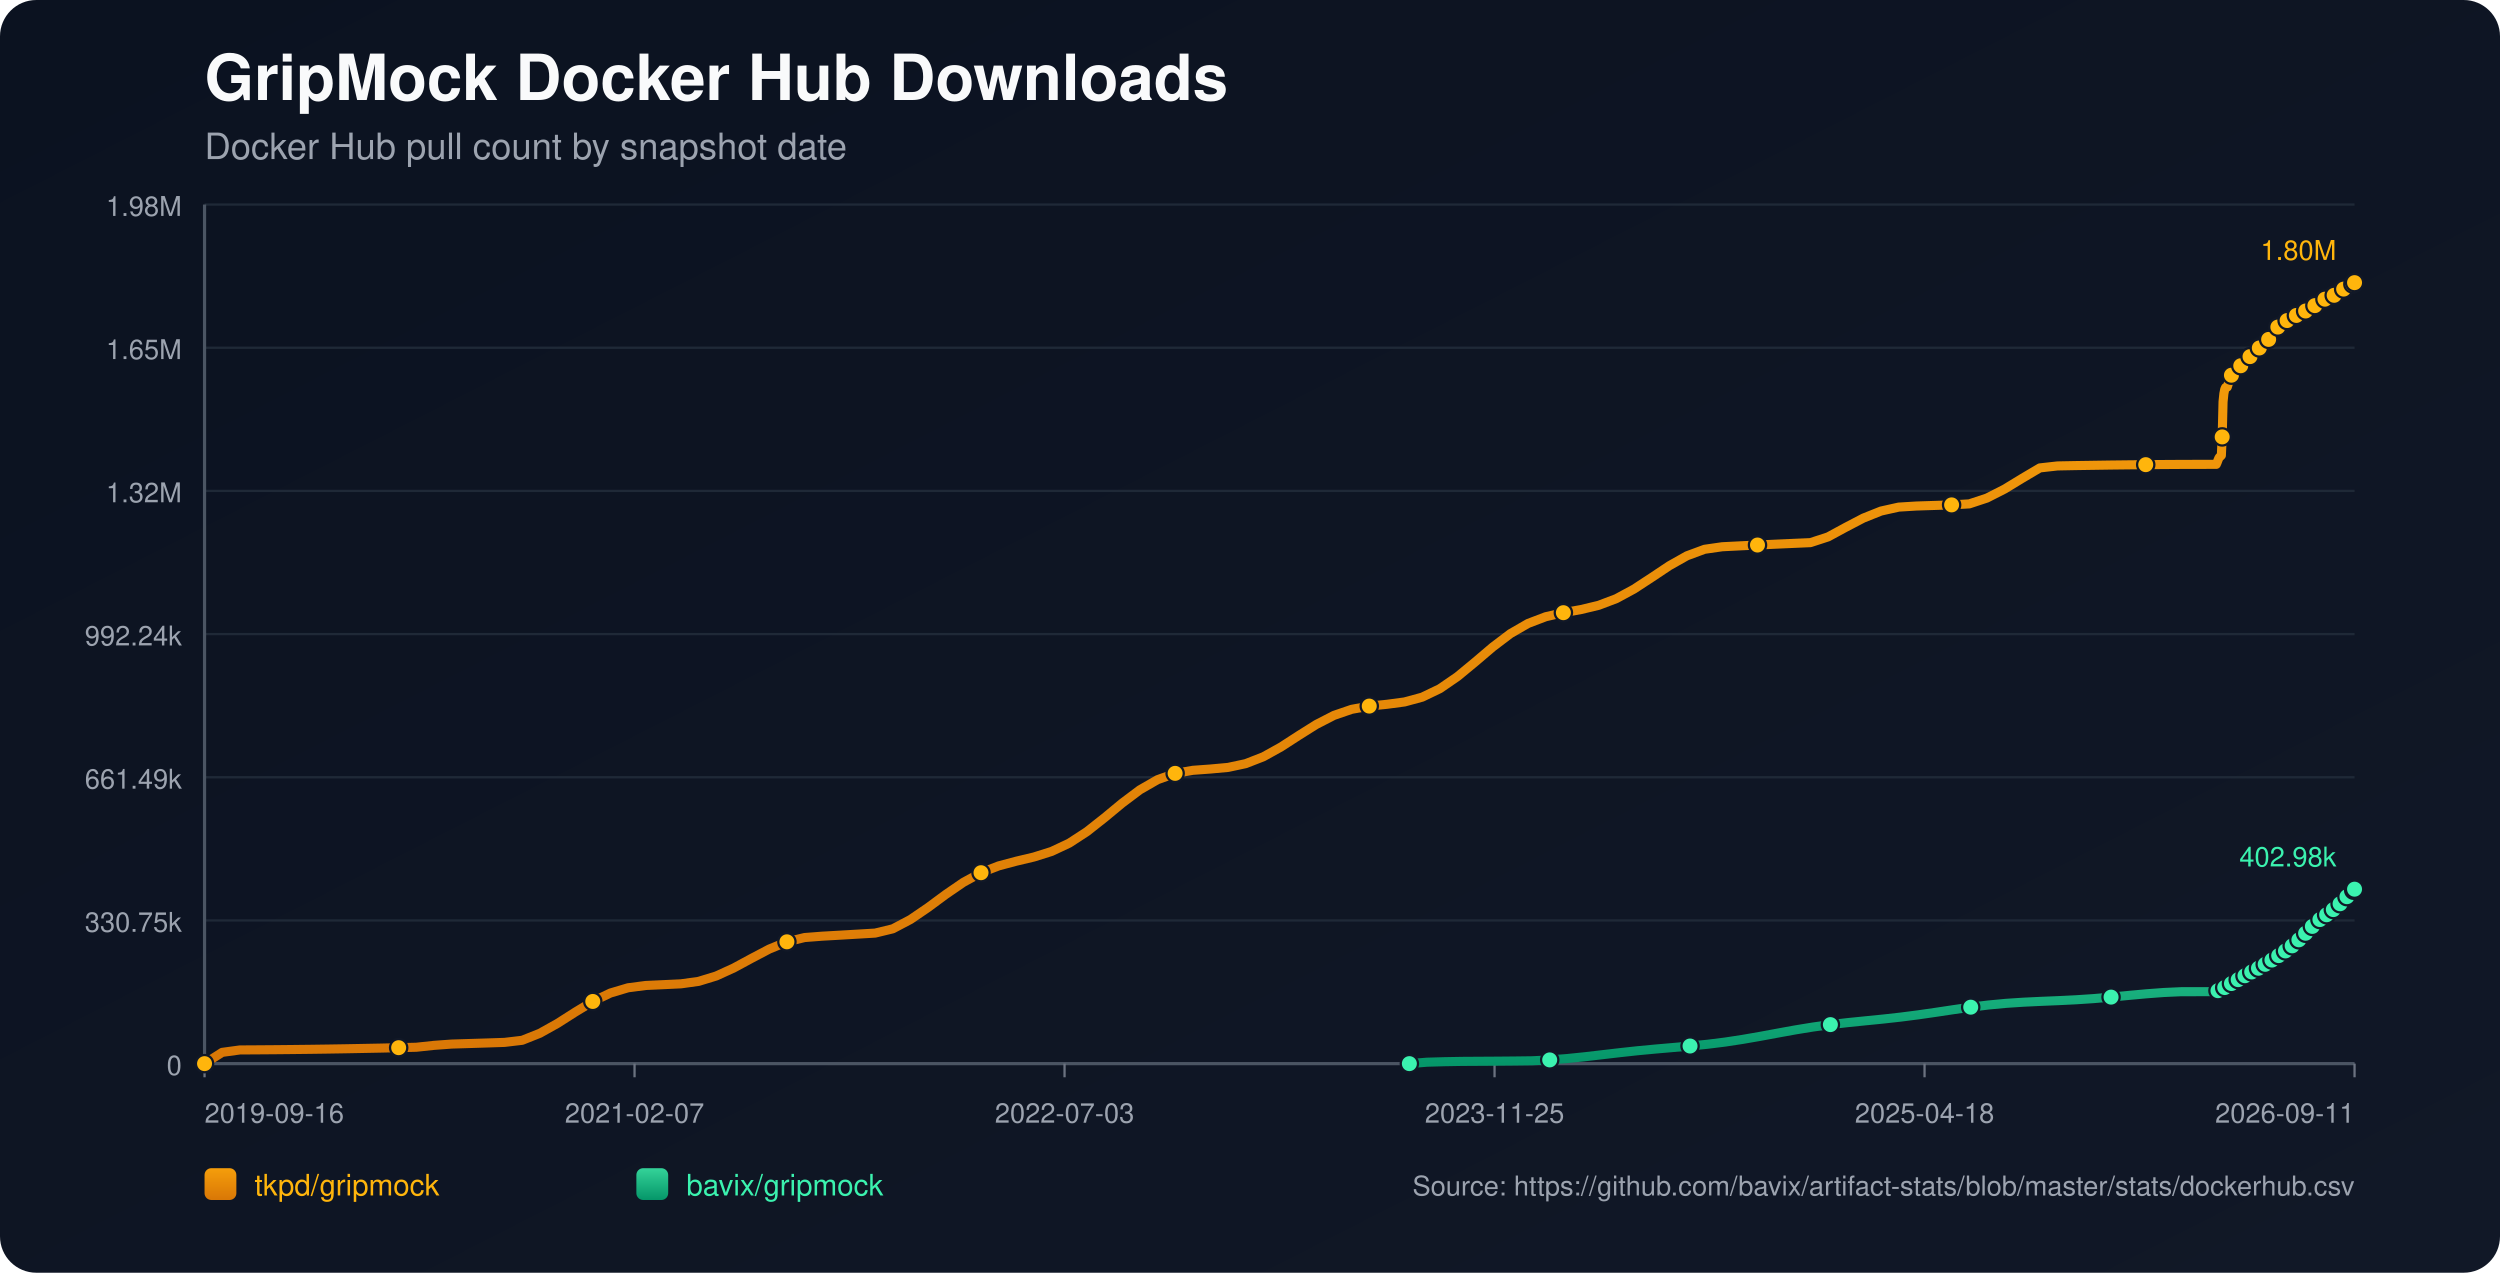
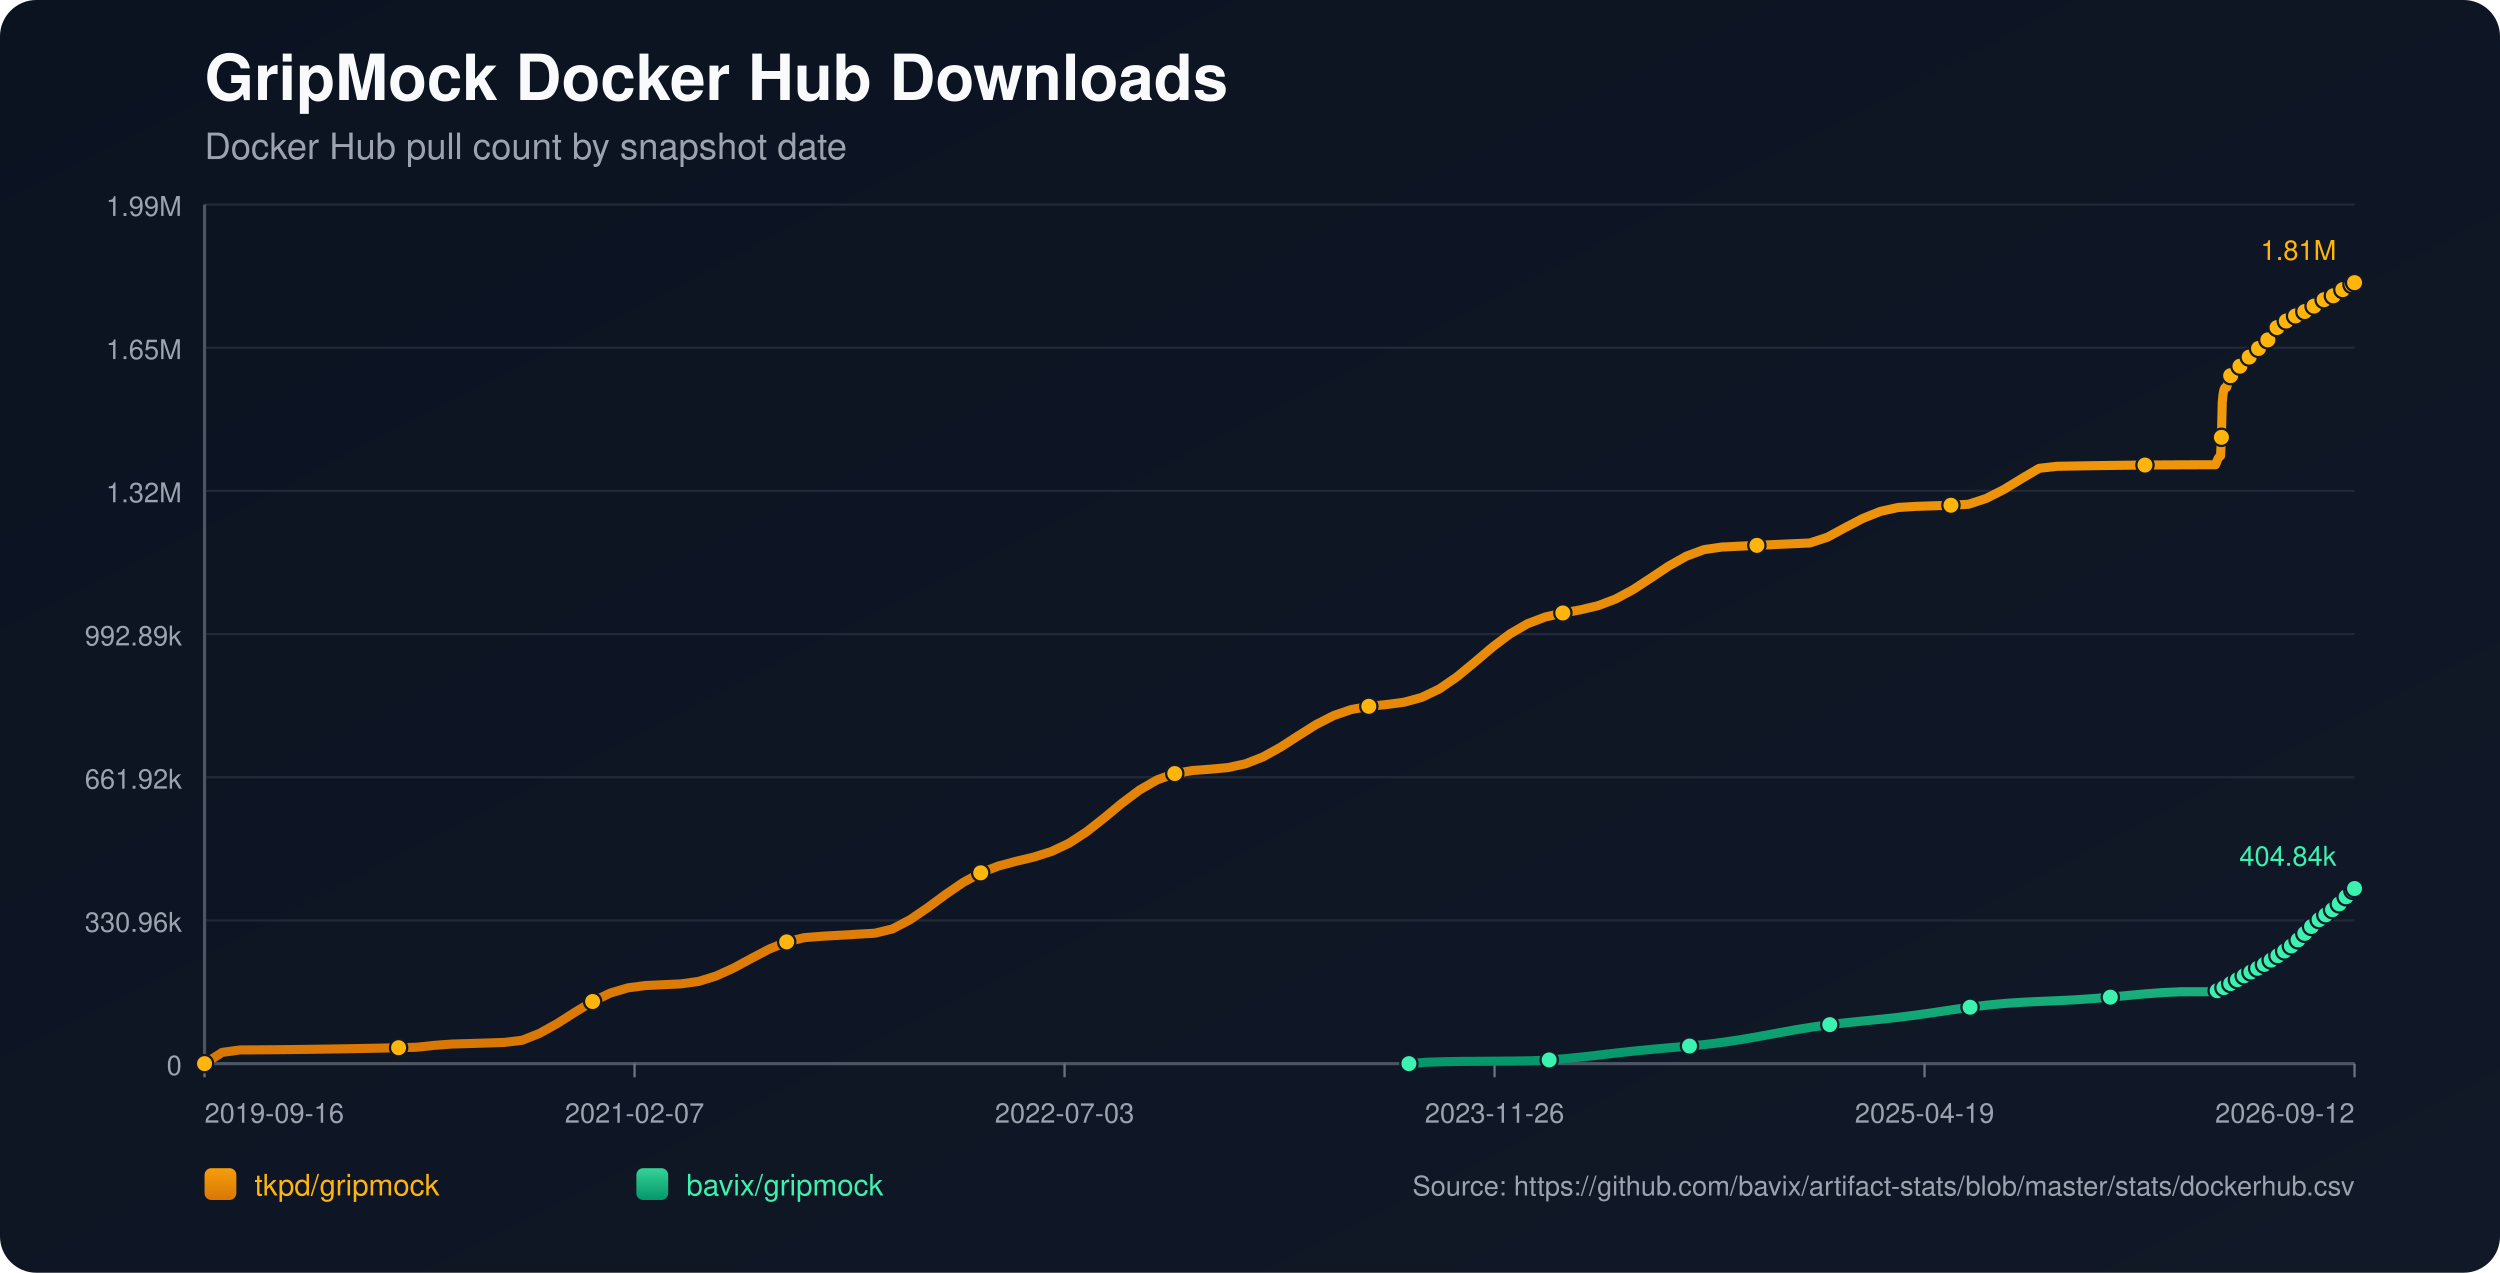
<svg xmlns="http://www.w3.org/2000/svg" width="1100" height="560" viewBox="0 0 1100 560">
  <defs>
    <linearGradient id="bg" x1="0" y1="0" x2="1" y2="1">
      <stop offset="0%" stop-color="#0b1220" />
      <stop offset="100%" stop-color="#111827" />
    </linearGradient>
    <linearGradient id="repo-0" x1="0" y1="0" x2="0" y2="1">
      <stop offset="0%" stop-color="#f59e0b" />
      <stop offset="100%" stop-color="#d97706" />
    </linearGradient>
    <linearGradient id="repo-1" x1="0" y1="0" x2="0" y2="1">
      <stop offset="0%" stop-color="#34d399" />
      <stop offset="100%" stop-color="#059669" />
    </linearGradient>
  </defs>
  <rect x="0" y="0" width="1100" height="560" fill="url(#bg)" rx="16" />
  <text x="90" y="44" fill="#f9fafb" font-size="28" font-family="-apple-system,BlinkMacSystemFont,Segoe UI,Helvetica,Arial,sans-serif" font-weight="700">GripMock Docker Hub Downloads</text>
  <text x="90" y="70" fill="#9ca3af" font-size="16" font-family="-apple-system,BlinkMacSystemFont,Segoe UI,Helvetica,Arial,sans-serif">Docker Hub pull count by snapshot date</text>
  <line x1="90" y1="90.00" x2="1036" y2="90.00" stroke="#1f2937" stroke-width="1" />
-   <text x="80" y="95.00" text-anchor="end" fill="#9ca3af" font-size="12" font-family="-apple-system,BlinkMacSystemFont,Segoe UI,Helvetica,Arial,sans-serif">1.98M</text>
+   <text x="80" y="95.00" text-anchor="end" fill="#9ca3af" font-size="12" font-family="-apple-system,BlinkMacSystemFont,Segoe UI,Helvetica,Arial,sans-serif">1.99M</text>
  <line x1="90" y1="153.00" x2="1036" y2="153.00" stroke="#1f2937" stroke-width="1" />
  <text x="80" y="158.00" text-anchor="end" fill="#9ca3af" font-size="12" font-family="-apple-system,BlinkMacSystemFont,Segoe UI,Helvetica,Arial,sans-serif">1.65M</text>
  <line x1="90" y1="216.00" x2="1036" y2="216.00" stroke="#1f2937" stroke-width="1" />
  <text x="80" y="221.00" text-anchor="end" fill="#9ca3af" font-size="12" font-family="-apple-system,BlinkMacSystemFont,Segoe UI,Helvetica,Arial,sans-serif">1.32M</text>
  <line x1="90" y1="279.00" x2="1036" y2="279.00" stroke="#1f2937" stroke-width="1" />
-   <text x="80" y="284.00" text-anchor="end" fill="#9ca3af" font-size="12" font-family="-apple-system,BlinkMacSystemFont,Segoe UI,Helvetica,Arial,sans-serif">992.24k</text>
+   <text x="80" y="284.00" text-anchor="end" fill="#9ca3af" font-size="12" font-family="-apple-system,BlinkMacSystemFont,Segoe UI,Helvetica,Arial,sans-serif">992.89k</text>
  <line x1="90" y1="342.00" x2="1036" y2="342.00" stroke="#1f2937" stroke-width="1" />
-   <text x="80" y="347.00" text-anchor="end" fill="#9ca3af" font-size="12" font-family="-apple-system,BlinkMacSystemFont,Segoe UI,Helvetica,Arial,sans-serif">661.49k</text>
+   <text x="80" y="347.00" text-anchor="end" fill="#9ca3af" font-size="12" font-family="-apple-system,BlinkMacSystemFont,Segoe UI,Helvetica,Arial,sans-serif">661.92k</text>
  <line x1="90" y1="405.00" x2="1036" y2="405.00" stroke="#1f2937" stroke-width="1" />
-   <text x="80" y="410.00" text-anchor="end" fill="#9ca3af" font-size="12" font-family="-apple-system,BlinkMacSystemFont,Segoe UI,Helvetica,Arial,sans-serif">330.75k</text>
+   <text x="80" y="410.00" text-anchor="end" fill="#9ca3af" font-size="12" font-family="-apple-system,BlinkMacSystemFont,Segoe UI,Helvetica,Arial,sans-serif">330.96k</text>
  <line x1="90" y1="468.00" x2="1036" y2="468.00" stroke="#1f2937" stroke-width="1" />
  <text x="80" y="473.00" text-anchor="end" fill="#9ca3af" font-size="12" font-family="-apple-system,BlinkMacSystemFont,Segoe UI,Helvetica,Arial,sans-serif">0</text>
  <line x1="90" y1="468" x2="1036" y2="468" stroke="#4b5563" stroke-width="1.4" />
  <line x1="90" y1="90" x2="90" y2="468" stroke="#4b5563" stroke-width="1.4" />
  <line x1="90.00" y1="468" x2="90.00" y2="474" stroke="#6b7280" stroke-width="1" />
  <text x="90.00" y="494" text-anchor="start" fill="#9ca3af" font-size="12" font-family="-apple-system,BlinkMacSystemFont,Segoe UI,Helvetica,Arial,sans-serif">2019-09-16</text>
  <line x1="279.20" y1="468" x2="279.20" y2="474" stroke="#6b7280" stroke-width="1" />
  <text x="279.20" y="494" text-anchor="middle" fill="#9ca3af" font-size="12" font-family="-apple-system,BlinkMacSystemFont,Segoe UI,Helvetica,Arial,sans-serif">2021-02-07</text>
  <line x1="468.40" y1="468" x2="468.40" y2="474" stroke="#6b7280" stroke-width="1" />
  <text x="468.40" y="494" text-anchor="middle" fill="#9ca3af" font-size="12" font-family="-apple-system,BlinkMacSystemFont,Segoe UI,Helvetica,Arial,sans-serif">2022-07-03</text>
  <line x1="657.60" y1="468" x2="657.60" y2="474" stroke="#6b7280" stroke-width="1" />
-   <text x="657.60" y="494" text-anchor="middle" fill="#9ca3af" font-size="12" font-family="-apple-system,BlinkMacSystemFont,Segoe UI,Helvetica,Arial,sans-serif">2023-11-25</text>
+   <text x="657.60" y="494" text-anchor="middle" fill="#9ca3af" font-size="12" font-family="-apple-system,BlinkMacSystemFont,Segoe UI,Helvetica,Arial,sans-serif">2023-11-26</text>
  <line x1="846.80" y1="468" x2="846.80" y2="474" stroke="#6b7280" stroke-width="1" />
-   <text x="846.80" y="494" text-anchor="middle" fill="#9ca3af" font-size="12" font-family="-apple-system,BlinkMacSystemFont,Segoe UI,Helvetica,Arial,sans-serif">2025-04-18</text>
+   <text x="846.80" y="494" text-anchor="middle" fill="#9ca3af" font-size="12" font-family="-apple-system,BlinkMacSystemFont,Segoe UI,Helvetica,Arial,sans-serif">2025-04-19</text>
  <line x1="1036.00" y1="468" x2="1036.00" y2="474" stroke="#6b7280" stroke-width="1" />
-   <text x="1036.00" y="494" text-anchor="end" fill="#9ca3af" font-size="12" font-family="-apple-system,BlinkMacSystemFont,Segoe UI,Helvetica,Arial,sans-serif">2026-09-11</text>
-   <polyline fill="none" stroke="url(#repo-0)" stroke-width="4" stroke-linecap="round" stroke-linejoin="round" points="90.00,468.00 97.76,463.04 105.53,461.98 113.29,461.93 121.06,461.87 128.82,461.79 136.59,461.70 144.35,461.59 152.12,461.46 159.88,461.31 167.65,461.16 175.41,460.98 183.18,460.79 190.94,459.96 198.71,459.39 206.47,459.15 214.24,458.91 222.00,458.65 229.77,457.73 237.53,454.64 245.30,450.30 253.06,445.35 260.82,440.64 268.59,436.93 276.35,434.62 284.12,433.61 291.88,433.25 299.65,432.88 307.41,431.80 315.18,429.42 322.94,425.87 330.71,421.67 338.47,417.59 346.24,414.40 354.00,412.52 361.77,411.92 369.53,411.48 377.30,411.02 385.06,410.56 392.83,408.68 400.59,404.59 408.35,399.30 416.12,393.56 423.88,388.24 431.65,383.99 439.41,380.99 447.18,378.92 454.94,377.08 462.71,374.63 470.47,370.98 478.24,365.92 486.00,359.80 493.77,353.37 501.53,347.54 509.30,343.07 517.06,340.28 524.83,338.94 532.59,338.37 540.36,337.66 548.12,336.00 555.89,332.97 563.65,328.66 571.41,323.64 579.18,318.76 586.94,314.77 594.71,312.11 602.47,310.68 610.24,309.89 618.00,308.86 625.77,306.75 633.53,303.02 641.30,297.69 649.06,291.28 656.83,284.67 664.59,278.79 672.36,274.31 680.12,271.36 687.89,269.58 695.65,268.20 703.42,266.34 711.18,263.40 718.94,259.20 726.71,254.12 734.47,248.94 742.24,244.56 750.00,241.69 757.77,240.57 765.53,240.18 773.30,239.81 781.06,239.45 788.83,239.10 796.59,238.76 804.36,236.23 812.12,232.02 819.89,227.96 827.65,224.86 835.42,223.13 843.18,222.65 850.95,222.40 858.71,222.15 866.48,221.71 874.24,219.15 882.00,215.20 889.77,210.47 897.53,205.88 905.30,205.01 913.06,204.86 920.83,204.74 928.59,204.62 936.36,204.53 944.12,204.45 951.89,204.39 959.65,204.34 967.42,204.32 975.18,204.31 975.56,203.44 975.91,202.48 976.28,201.61 976.64,201.06 977.02,200.77 977.40,200.38 977.76,192.24 978.14,176.79 978.51,173.18 978.88,171.33 979.24,170.51 979.62,170.44 980.00,170.32 980.36,169.16 980.73,167.81 981.11,166.72 981.48,165.84 981.84,165.09 982.22,165.03 982.59,164.90 982.96,164.09 983.33,163.52 983.70,162.94 984.07,162.40 984.44,162.00 984.81,161.94 985.19,161.87 985.56,161.47 985.93,160.93 986.30,160.35 986.67,159.88 987.04,159.58 987.41,159.50 987.79,159.44 988.15,159.09 988.53,158.60 988.90,157.84 989.26,157.34 989.64,156.97 990.01,156.91 990.39,156.82 990.75,156.50 991.13,156.11 991.50,155.73 991.87,155.31 992.23,154.94 992.61,154.85 992.99,154.74 993.36,154.21 993.73,153.71 994.10,153.11 994.47,152.69 994.83,152.28 995.21,152.19 995.59,152.04 995.95,151.80 996.33,151.29 996.69,150.72 997.07,150.12 997.43,149.59 997.81,149.51 998.20,149.34 998.56,148.81 998.93,148.16 999.30,147.44 999.66,146.87 1000.02,146.42 1000.40,146.34 1000.78,146.20 1001.14,145.66 1001.52,145.04 1001.89,144.48 1002.26,143.91 1002.63,143.53 1003.00,143.46 1003.40,143.28 1003.77,142.78 1004.13,142.23 1004.49,141.88 1004.88,141.59 1005.22,141.44 1005.60,141.36 1005.99,141.27 1006.33,141.04 1006.70,140.84 1007.07,140.62 1007.44,140.36 1007.81,140.14 1008.19,140.07 1008.57,139.95 1008.93,139.71 1009.30,139.41 1009.66,139.16 1010.03,138.95 1010.40,138.80 1010.78,138.72 1011.16,138.64 1011.52,138.43 1011.88,138.17 1012.26,137.94 1012.63,137.73 1012.99,137.51 1013.36,137.46 1013.73,137.38 1014.10,137.11 1014.47,136.84 1014.84,136.57 1015.21,136.32 1015.58,136.09 1015.95,136.06 1016.33,135.98 1016.70,135.64 1017.07,135.29 1017.44,135.03 1017.81,134.73 1018.18,134.55 1018.55,134.47 1018.93,134.39 1019.29,134.08 1020.03,133.45 1020.41,133.18 1020.77,132.98 1021.15,132.95 1021.52,132.88 1021.88,132.61 1022.25,132.26 1022.63,131.95 1022.98,131.64 1023.34,131.38 1023.71,131.33 1024.09,131.27 1024.46,131.01 1024.83,130.80 1025.21,130.58 1025.57,130.37 1025.93,130.21 1026.30,130.16 1026.67,130.07 1027.04,129.93 1027.41,129.68 1027.78,129.35 1028.16,129.11 1028.52,128.91 1028.90,128.87 1029.27,128.79 1029.64,128.52 1030.01,128.15 1030.53,127.73 1030.92,127.36 1031.21,127.20 1031.57,127.16 1031.94,127.06 1032.30,126.84 1032.66,126.50 1033.03,126.20 1033.40,125.85 1033.77,125.67 1034.14,125.63 1034.52,125.52 1034.89,125.29 1035.26,124.97 1035.63,124.70 1036.00,124.36" />
+   <text x="1036.00" y="494" text-anchor="end" fill="#9ca3af" font-size="12" font-family="-apple-system,BlinkMacSystemFont,Segoe UI,Helvetica,Arial,sans-serif">2026-09-12</text>
+   <polyline fill="none" stroke="url(#repo-0)" stroke-width="4" stroke-linecap="round" stroke-linejoin="round" points="90.00,468.00 97.76,463.05 105.52,461.98 113.29,461.94 121.05,461.88 128.81,461.80 136.57,461.70 144.33,461.59 152.09,461.46 159.86,461.32 167.62,461.16 175.38,460.99 183.14,460.80 190.90,459.97 198.66,459.39 206.43,459.16 214.19,458.92 221.95,458.66 229.71,457.73 237.47,454.65 245.23,450.32 253.00,445.37 260.76,440.66 268.52,436.95 276.28,434.65 284.04,433.64 291.80,433.27 299.57,432.90 307.33,431.83 315.09,429.44 322.85,425.90 330.61,421.70 338.38,417.63 346.14,414.43 353.90,412.56 361.66,411.96 369.42,411.51 377.18,411.06 384.95,410.60 392.71,408.72 400.47,404.63 408.23,399.34 415.99,393.61 423.75,388.30 431.52,384.05 439.28,381.05 447.04,378.98 454.80,377.13 462.56,374.69 470.32,371.04 478.09,365.99 485.85,359.87 493.61,353.44 501.37,347.62 509.13,343.15 516.90,340.36 524.66,339.03 532.42,338.46 540.18,337.75 547.94,336.09 555.70,333.06 563.47,328.75 571.23,323.74 578.99,318.85 586.75,314.87 594.51,312.21 602.27,310.78 610.04,309.99 617.80,308.97 625.56,306.85 633.32,303.13 641.08,297.80 648.84,291.39 656.61,284.79 664.37,278.92 672.13,274.43 679.89,271.49 687.65,269.71 695.41,268.33 703.18,266.48 710.94,263.53 718.70,259.34 726.46,254.26 734.22,249.08 741.99,244.71 749.75,241.84 757.51,240.71 765.27,240.33 773.03,239.96 780.79,239.60 788.56,239.25 796.32,238.91 804.08,236.38 811.84,232.17 819.60,228.12 827.36,225.02 835.13,223.29 842.89,222.81 850.65,222.56 858.41,222.31 866.17,221.87 873.93,219.32 881.70,215.37 889.46,210.63 897.22,206.06 904.98,205.18 912.74,205.04 920.50,204.91 928.27,204.80 936.03,204.70 943.79,204.62 951.55,204.56 959.31,204.52 967.08,204.49 974.84,204.48 975.21,203.61 975.56,202.65 975.93,201.78 976.30,201.23 976.68,200.95 977.05,200.56 977.42,192.42 977.79,176.98 978.16,173.37 978.53,171.52 978.90,170.70 979.27,170.64 979.65,170.52 980.02,169.36 980.39,168.00 980.76,166.92 981.13,166.04 981.49,165.29 981.87,165.23 982.24,165.10 982.61,164.28 982.98,163.72 983.35,163.14 983.72,162.60 984.09,162.20 984.47,162.14 984.84,162.07 985.21,161.67 985.58,161.13 985.95,160.56 986.33,160.08 986.69,159.78 987.06,159.70 987.44,159.64 987.80,159.29 988.18,158.80 988.55,158.04 988.91,157.54 989.28,157.17 989.66,157.12 990.04,157.03 990.40,156.70 990.78,156.31 991.15,155.93 991.52,155.51 991.88,155.15 992.26,155.05 992.64,154.94 993.01,154.42 993.38,153.92 993.75,153.32 994.12,152.90 994.48,152.49 994.85,152.40 995.23,152.25 995.60,152.01 995.97,151.49 996.34,150.93 996.71,150.33 997.07,149.79 997.45,149.72 997.85,149.55 998.20,149.02 998.58,148.37 998.94,147.65 999.31,147.08 999.67,146.63 1000.05,146.55 1000.43,146.41 1000.79,145.87 1001.16,145.25 1001.54,144.69 1001.91,144.12 1002.27,143.74 1002.65,143.67 1003.04,143.50 1003.41,142.99 1003.78,142.44 1004.13,142.09 1004.52,141.81 1004.87,141.65 1005.24,141.57 1005.64,141.49 1005.97,141.25 1006.34,141.05 1006.72,140.83 1007.09,140.57 1007.45,140.35 1007.83,140.28 1008.21,140.17 1008.57,139.92 1008.94,139.62 1009.31,139.37 1009.68,139.16 1010.04,139.02 1010.42,138.93 1010.80,138.85 1011.16,138.64 1011.52,138.39 1011.90,138.15 1012.27,137.94 1012.63,137.73 1013.00,137.68 1013.37,137.59 1013.74,137.33 1014.11,137.06 1014.48,136.79 1014.85,136.54 1015.22,136.31 1015.59,136.27 1015.97,136.20 1016.33,135.86 1016.70,135.51 1017.08,135.25 1017.45,134.95 1017.82,134.77 1018.19,134.68 1018.57,134.60 1018.93,134.30 1019.67,133.67 1020.04,133.40 1020.41,133.20 1020.78,133.17 1021.16,133.10 1021.52,132.83 1021.89,132.48 1022.26,132.17 1022.62,131.86 1022.98,131.60 1023.35,131.55 1023.73,131.49 1024.09,131.23 1024.47,131.02 1024.84,130.80 1025.21,130.59 1025.56,130.43 1025.94,130.38 1026.31,130.30 1026.68,130.15 1027.05,129.90 1027.42,129.57 1027.79,129.33 1028.16,129.13 1028.53,129.09 1028.90,129.01 1029.27,128.74 1029.64,128.38 1030.16,127.95 1030.55,127.59 1030.84,127.43 1031.20,127.39 1031.58,127.28 1031.93,127.06 1032.29,126.73 1032.67,126.42 1033.04,126.07 1033.40,125.89 1033.78,125.86 1034.15,125.75 1034.52,125.52 1034.89,125.20 1035.26,124.93 1035.63,124.59 1036.00,124.36" />
  <circle cx="90.00" cy="468.00" r="3.8" fill="#ffb50c" stroke="#111827" stroke-width="1" />
-   <circle cx="175.41" cy="460.98" r="3.8" fill="#ffb50c" stroke="#111827" stroke-width="1" />
-   <circle cx="260.82" cy="440.64" r="3.8" fill="#ffb50c" stroke="#111827" stroke-width="1" />
-   <circle cx="346.24" cy="414.40" r="3.8" fill="#ffb50c" stroke="#111827" stroke-width="1" />
-   <circle cx="431.65" cy="383.99" r="3.8" fill="#ffb50c" stroke="#111827" stroke-width="1" />
-   <circle cx="517.06" cy="340.28" r="3.8" fill="#ffb50c" stroke="#111827" stroke-width="1" />
-   <circle cx="602.47" cy="310.68" r="3.8" fill="#ffb50c" stroke="#111827" stroke-width="1" />
-   <circle cx="687.89" cy="269.58" r="3.8" fill="#ffb50c" stroke="#111827" stroke-width="1" />
-   <circle cx="773.30" cy="239.81" r="3.8" fill="#ffb50c" stroke="#111827" stroke-width="1" />
-   <circle cx="858.71" cy="222.15" r="3.8" fill="#ffb50c" stroke="#111827" stroke-width="1" />
-   <circle cx="944.12" cy="204.45" r="3.8" fill="#ffb50c" stroke="#111827" stroke-width="1" />
-   <circle cx="977.76" cy="192.24" r="3.8" fill="#ffb50c" stroke="#111827" stroke-width="1" />
-   <circle cx="981.84" cy="165.09" r="3.8" fill="#ffb50c" stroke="#111827" stroke-width="1" />
-   <circle cx="985.93" cy="160.93" r="3.8" fill="#ffb50c" stroke="#111827" stroke-width="1" />
-   <circle cx="990.01" cy="156.91" r="3.8" fill="#ffb50c" stroke="#111827" stroke-width="1" />
-   <circle cx="994.10" cy="153.11" r="3.8" fill="#ffb50c" stroke="#111827" stroke-width="1" />
-   <circle cx="998.20" cy="149.34" r="3.8" fill="#ffb50c" stroke="#111827" stroke-width="1" />
-   <circle cx="1002.26" cy="143.91" r="3.8" fill="#ffb50c" stroke="#111827" stroke-width="1" />
-   <circle cx="1006.33" cy="141.04" r="3.8" fill="#ffb50c" stroke="#111827" stroke-width="1" />
-   <circle cx="1010.40" cy="138.80" r="3.8" fill="#ffb50c" stroke="#111827" stroke-width="1" />
-   <circle cx="1014.47" cy="136.84" r="3.8" fill="#ffb50c" stroke="#111827" stroke-width="1" />
-   <circle cx="1018.55" cy="134.47" r="3.8" fill="#ffb50c" stroke="#111827" stroke-width="1" />
-   <circle cx="1022.98" cy="131.64" r="3.8" fill="#ffb50c" stroke="#111827" stroke-width="1" />
-   <circle cx="1027.04" cy="129.93" r="3.8" fill="#ffb50c" stroke="#111827" stroke-width="1" />
-   <circle cx="1031.21" cy="127.20" r="3.8" fill="#ffb50c" stroke="#111827" stroke-width="1" />
-   <circle cx="1035.26" cy="124.97" r="3.8" fill="#ffb50c" stroke="#111827" stroke-width="1" />
+   <circle cx="175.38" cy="460.99" r="3.8" fill="#ffb50c" stroke="#111827" stroke-width="1" />
+   <circle cx="260.76" cy="440.66" r="3.8" fill="#ffb50c" stroke="#111827" stroke-width="1" />
+   <circle cx="346.14" cy="414.43" r="3.8" fill="#ffb50c" stroke="#111827" stroke-width="1" />
+   <circle cx="431.52" cy="384.05" r="3.8" fill="#ffb50c" stroke="#111827" stroke-width="1" />
+   <circle cx="516.90" cy="340.36" r="3.8" fill="#ffb50c" stroke="#111827" stroke-width="1" />
+   <circle cx="602.27" cy="310.78" r="3.8" fill="#ffb50c" stroke="#111827" stroke-width="1" />
+   <circle cx="687.65" cy="269.71" r="3.8" fill="#ffb50c" stroke="#111827" stroke-width="1" />
+   <circle cx="773.03" cy="239.96" r="3.8" fill="#ffb50c" stroke="#111827" stroke-width="1" />
+   <circle cx="858.41" cy="222.31" r="3.8" fill="#ffb50c" stroke="#111827" stroke-width="1" />
+   <circle cx="943.79" cy="204.62" r="3.8" fill="#ffb50c" stroke="#111827" stroke-width="1" />
+   <circle cx="977.42" cy="192.42" r="3.8" fill="#ffb50c" stroke="#111827" stroke-width="1" />
+   <circle cx="981.49" cy="165.29" r="3.8" fill="#ffb50c" stroke="#111827" stroke-width="1" />
+   <circle cx="985.58" cy="161.13" r="3.8" fill="#ffb50c" stroke="#111827" stroke-width="1" />
+   <circle cx="989.66" cy="157.12" r="3.8" fill="#ffb50c" stroke="#111827" stroke-width="1" />
+   <circle cx="993.75" cy="153.32" r="3.8" fill="#ffb50c" stroke="#111827" stroke-width="1" />
+   <circle cx="997.85" cy="149.55" r="3.8" fill="#ffb50c" stroke="#111827" stroke-width="1" />
+   <circle cx="1001.91" cy="144.12" r="3.8" fill="#ffb50c" stroke="#111827" stroke-width="1" />
+   <circle cx="1005.97" cy="141.25" r="3.8" fill="#ffb50c" stroke="#111827" stroke-width="1" />
+   <circle cx="1010.04" cy="139.02" r="3.8" fill="#ffb50c" stroke="#111827" stroke-width="1" />
+   <circle cx="1014.11" cy="137.06" r="3.8" fill="#ffb50c" stroke="#111827" stroke-width="1" />
+   <circle cx="1018.19" cy="134.68" r="3.8" fill="#ffb50c" stroke="#111827" stroke-width="1" />
+   <circle cx="1022.62" cy="131.86" r="3.8" fill="#ffb50c" stroke="#111827" stroke-width="1" />
+   <circle cx="1026.68" cy="130.15" r="3.8" fill="#ffb50c" stroke="#111827" stroke-width="1" />
+   <circle cx="1030.84" cy="127.43" r="3.8" fill="#ffb50c" stroke="#111827" stroke-width="1" />
+   <circle cx="1034.89" cy="125.20" r="3.8" fill="#ffb50c" stroke="#111827" stroke-width="1" />
  <circle cx="1036.00" cy="124.36" r="3.8" fill="#ffb50c" stroke="#111827" stroke-width="1" />
-   <text x="1028.00" y="114.36" text-anchor="end" fill="#ffb50c" font-size="12" font-family="-apple-system,BlinkMacSystemFont,Segoe UI,Helvetica,Arial,sans-serif">1.80M</text>
-   <polyline fill="none" stroke="url(#repo-1)" stroke-width="4" stroke-linecap="round" stroke-linejoin="round" points="620.12,468.00 627.84,467.37 635.56,467.15 643.28,467.01 651.00,466.96 658.72,466.91 666.44,466.84 674.15,466.74 681.87,466.36 689.59,465.76 697.31,464.97 705.03,464.07 712.75,463.17 720.47,462.33 728.19,461.60 735.90,460.93 743.62,460.25 751.34,459.47 759.06,458.51 766.78,457.33 774.50,455.99 782.22,454.56 789.93,453.16 797.65,451.90 805.37,450.83 813.09,449.94 820.81,449.16 828.53,448.39 836.25,447.53 843.96,446.54 851.68,445.43 859.40,444.27 867.12,443.16 874.84,442.21 882.56,441.48 890.28,440.97 898.00,440.60 905.71,440.28 913.43,439.90 921.15,439.39 928.87,438.73 936.59,437.99 944.31,437.28 952.03,436.70 959.74,436.35 967.46,436.34 975.18,436.33 975.56,436.11 975.91,435.90 976.28,435.70 976.64,435.60 977.02,435.56 977.40,435.49 977.76,435.33 978.14,435.09 978.51,434.80 978.88,434.52 979.24,434.27 979.62,434.23 980.00,434.11 980.36,433.86 980.73,433.57 981.11,433.25 981.48,433.04 981.84,432.76 982.22,432.72 982.59,432.66 982.96,432.34 983.33,432.04 983.70,431.72 984.07,431.43 984.44,431.20 984.81,431.05 985.19,430.94 985.56,430.59 985.93,430.28 986.30,430.00 986.67,429.67 987.04,429.50 987.41,429.44 987.79,429.32 988.15,429.05 988.53,428.86 988.90,428.68 989.26,428.30 989.64,428.10 990.01,428.03 990.39,427.94 990.75,427.66 991.13,427.39 991.50,427.14 991.87,426.88 992.23,426.70 992.61,426.64 992.99,426.53 993.36,426.29 993.73,426.03 994.10,425.79 994.47,425.56 994.83,425.33 995.21,425.25 995.59,425.13 995.95,424.93 996.33,424.66 996.69,424.30 997.07,424.00 997.43,423.79 997.81,423.72 998.20,423.58 998.56,423.31 998.93,423.01 999.30,422.66 999.66,422.42 1000.02,422.26 1000.40,422.19 1000.78,422.05 1001.14,421.73 1001.52,421.43 1001.89,421.05 1002.26,420.72 1002.63,420.47 1003.00,420.36 1003.40,420.15 1003.77,419.86 1004.13,419.43 1004.49,419.01 1004.88,418.62 1005.22,418.49 1005.60,418.41 1005.99,418.21 1006.33,417.90 1006.70,417.55 1007.07,417.13 1007.44,416.71 1007.81,416.40 1008.19,416.31 1008.57,416.17 1008.93,415.80 1009.30,415.40 1009.66,415.01 1010.03,414.55 1010.40,414.26 1010.78,414.17 1011.16,413.97 1011.52,413.52 1011.88,413.02 1012.26,412.50 1012.63,412.10 1012.99,411.82 1013.36,411.73 1013.73,411.61 1014.10,411.17 1014.47,410.63 1014.84,410.21 1015.21,409.72 1015.58,409.33 1015.95,409.24 1016.33,408.92 1016.70,408.36 1017.07,407.94 1017.44,407.62 1017.81,407.17 1018.18,406.91 1018.55,406.85 1018.93,406.71 1019.29,406.26 1020.03,405.30 1020.41,404.95 1020.77,404.61 1021.15,404.55 1021.52,404.35 1021.88,404.03 1022.25,403.67 1022.63,403.29 1022.98,402.93 1023.34,402.61 1023.71,402.49 1024.09,402.36 1024.46,401.92 1024.83,401.52 1025.21,401.12 1025.57,400.81 1025.93,400.52 1026.30,400.34 1026.67,400.22 1027.04,399.89 1027.41,399.48 1027.78,398.99 1028.16,398.47 1028.52,398.22 1028.90,398.18 1029.27,398.09 1029.64,397.65 1030.01,397.11 1030.53,396.38 1030.92,395.95 1031.21,395.79 1031.57,395.74 1031.94,395.40 1032.30,394.95 1032.66,394.54 1033.03,394.06 1033.40,393.59 1033.77,393.34 1034.14,393.30 1034.52,393.07 1034.89,392.68 1035.26,392.16 1035.63,391.70 1036.00,391.24" />
-   <circle cx="620.12" cy="468.00" r="3.8" fill="#3bf2af" stroke="#111827" stroke-width="1" />
-   <circle cx="681.87" cy="466.36" r="3.8" fill="#3bf2af" stroke="#111827" stroke-width="1" />
-   <circle cx="743.62" cy="460.25" r="3.8" fill="#3bf2af" stroke="#111827" stroke-width="1" />
-   <circle cx="805.37" cy="450.83" r="3.8" fill="#3bf2af" stroke="#111827" stroke-width="1" />
-   <circle cx="867.12" cy="443.16" r="3.8" fill="#3bf2af" stroke="#111827" stroke-width="1" />
-   <circle cx="928.87" cy="438.73" r="3.8" fill="#3bf2af" stroke="#111827" stroke-width="1" />
-   <circle cx="975.91" cy="435.90" r="3.8" fill="#3bf2af" stroke="#111827" stroke-width="1" />
-   <circle cx="978.88" cy="434.52" r="3.8" fill="#3bf2af" stroke="#111827" stroke-width="1" />
-   <circle cx="981.84" cy="432.76" r="3.8" fill="#3bf2af" stroke="#111827" stroke-width="1" />
-   <circle cx="984.81" cy="431.05" r="3.8" fill="#3bf2af" stroke="#111827" stroke-width="1" />
-   <circle cx="987.79" cy="429.32" r="3.8" fill="#3bf2af" stroke="#111827" stroke-width="1" />
-   <circle cx="990.75" cy="427.66" r="3.8" fill="#3bf2af" stroke="#111827" stroke-width="1" />
-   <circle cx="993.73" cy="426.03" r="3.8" fill="#3bf2af" stroke="#111827" stroke-width="1" />
-   <circle cx="996.69" cy="424.30" r="3.8" fill="#3bf2af" stroke="#111827" stroke-width="1" />
-   <circle cx="999.66" cy="422.42" r="3.8" fill="#3bf2af" stroke="#111827" stroke-width="1" />
-   <circle cx="1002.63" cy="420.47" r="3.8" fill="#3bf2af" stroke="#111827" stroke-width="1" />
-   <circle cx="1005.60" cy="418.41" r="3.8" fill="#3bf2af" stroke="#111827" stroke-width="1" />
-   <circle cx="1008.57" cy="416.17" r="3.8" fill="#3bf2af" stroke="#111827" stroke-width="1" />
-   <circle cx="1011.52" cy="413.52" r="3.8" fill="#3bf2af" stroke="#111827" stroke-width="1" />
-   <circle cx="1014.47" cy="410.63" r="3.8" fill="#3bf2af" stroke="#111827" stroke-width="1" />
-   <circle cx="1017.44" cy="407.62" r="3.8" fill="#3bf2af" stroke="#111827" stroke-width="1" />
-   <circle cx="1020.77" cy="404.61" r="3.8" fill="#3bf2af" stroke="#111827" stroke-width="1" />
-   <circle cx="1023.71" cy="402.49" r="3.8" fill="#3bf2af" stroke="#111827" stroke-width="1" />
-   <circle cx="1026.67" cy="400.22" r="3.8" fill="#3bf2af" stroke="#111827" stroke-width="1" />
-   <circle cx="1029.64" cy="397.65" r="3.8" fill="#3bf2af" stroke="#111827" stroke-width="1" />
-   <circle cx="1032.66" cy="394.54" r="3.8" fill="#3bf2af" stroke="#111827" stroke-width="1" />
-   <circle cx="1035.63" cy="391.70" r="3.8" fill="#3bf2af" stroke="#111827" stroke-width="1" />
-   <circle cx="1036.00" cy="391.24" r="3.8" fill="#3bf2af" stroke="#111827" stroke-width="1" />
-   <text x="1028.00" y="381.24" text-anchor="end" fill="#3bf2af" font-size="12" font-family="-apple-system,BlinkMacSystemFont,Segoe UI,Helvetica,Arial,sans-serif">402.98k</text>
+   <text x="1028.00" y="114.36" text-anchor="end" fill="#ffb50c" font-size="12" font-family="-apple-system,BlinkMacSystemFont,Segoe UI,Helvetica,Arial,sans-serif">1.81M</text>
+   <polyline fill="none" stroke="url(#repo-1)" stroke-width="4" stroke-linecap="round" stroke-linejoin="round" points="619.92,468.00 627.63,467.37 635.35,467.15 643.06,467.01 650.78,466.97 658.50,466.91 666.21,466.85 673.93,466.74 681.64,466.36 689.36,465.76 697.07,464.97 704.79,464.08 712.51,463.17 720.22,462.34 727.94,461.60 735.65,460.93 743.37,460.26 751.08,459.48 758.80,458.51 766.52,457.34 774.23,455.99 781.95,454.57 789.66,453.17 797.38,451.91 805.09,450.84 812.81,449.95 820.52,449.17 828.24,448.40 835.96,447.54 843.67,446.55 851.39,445.44 859.10,444.28 866.82,443.18 874.53,442.23 882.25,441.50 889.97,440.99 897.68,440.62 905.40,440.30 913.11,439.92 920.83,439.40 928.54,438.75 936.26,438.01 943.97,437.30 951.69,436.72 959.41,436.38 967.12,436.36 974.84,436.35 975.21,436.13 975.56,435.92 975.93,435.73 976.30,435.62 976.68,435.58 977.05,435.51 977.42,435.35 977.79,435.11 978.16,434.83 978.53,434.54 978.90,434.29 979.27,434.25 979.65,434.13 980.02,433.88 980.39,433.60 980.76,433.28 981.13,433.07 981.49,432.78 981.87,432.75 982.24,432.68 982.61,432.36 982.98,432.07 983.35,431.74 983.72,431.46 984.09,431.22 984.47,431.07 984.84,430.97 985.21,430.62 985.58,430.30 985.95,430.02 986.33,429.69 986.69,429.53 987.06,429.47 987.44,429.34 987.80,429.08 988.18,428.89 988.55,428.71 988.91,428.33 989.28,428.12 989.66,428.05 990.04,427.97 990.40,427.69 990.78,427.42 991.15,427.17 991.52,426.91 991.88,426.72 992.26,426.67 992.64,426.56 993.01,426.32 993.38,426.05 993.75,425.82 994.12,425.59 994.48,425.36 994.85,425.28 995.23,425.16 995.60,424.96 995.97,424.69 996.34,424.33 996.71,424.03 997.07,423.82 997.45,423.75 997.85,423.61 998.20,423.34 998.58,423.04 998.94,422.69 999.31,422.45 999.67,422.29 1000.05,422.22 1000.43,422.08 1000.79,421.76 1001.16,421.46 1001.54,421.09 1001.91,420.75 1002.27,420.50 1002.65,420.39 1003.04,420.18 1003.41,419.90 1003.78,419.46 1004.13,419.04 1004.52,418.65 1004.87,418.53 1005.24,418.44 1005.64,418.24 1005.97,417.93 1006.34,417.58 1006.72,417.16 1007.09,416.74 1007.45,416.44 1007.83,416.34 1008.21,416.21 1008.57,415.83 1008.94,415.43 1009.31,415.04 1009.68,414.58 1010.04,414.30 1010.42,414.20 1010.80,414.00 1011.16,413.56 1011.52,413.06 1011.90,412.53 1012.27,412.14 1012.63,411.86 1013.00,411.77 1013.37,411.64 1013.74,411.21 1014.11,410.67 1014.48,410.25 1014.85,409.76 1015.22,409.36 1015.59,409.28 1015.97,408.96 1016.33,408.40 1016.70,407.98 1017.08,407.66 1017.45,407.21 1017.82,406.95 1018.19,406.89 1018.57,406.75 1018.93,406.30 1019.67,405.34 1020.04,404.99 1020.41,404.65 1020.78,404.59 1021.16,404.39 1021.52,404.07 1021.89,403.71 1022.26,403.33 1022.62,402.97 1022.98,402.65 1023.35,402.53 1023.73,402.41 1024.09,401.96 1024.47,401.57 1024.84,401.16 1025.21,400.85 1025.56,400.56 1025.94,400.38 1026.31,400.26 1026.68,399.94 1027.05,399.52 1027.42,399.04 1027.79,398.52 1028.16,398.27 1028.53,398.22 1028.90,398.14 1029.27,397.70 1029.64,397.15 1030.16,396.42 1030.55,395.99 1030.84,395.84 1031.20,395.79 1031.58,395.45 1031.93,395.00 1032.29,394.59 1032.67,394.11 1033.04,393.64 1033.40,393.39 1033.78,393.35 1034.15,393.12 1034.52,392.72 1034.89,392.21 1035.26,391.75 1035.63,391.29 1036.00,390.94" />
+   <circle cx="619.92" cy="468.00" r="3.8" fill="#3bf2af" stroke="#111827" stroke-width="1" />
+   <circle cx="681.64" cy="466.36" r="3.8" fill="#3bf2af" stroke="#111827" stroke-width="1" />
+   <circle cx="743.37" cy="460.26" r="3.8" fill="#3bf2af" stroke="#111827" stroke-width="1" />
+   <circle cx="805.09" cy="450.84" r="3.8" fill="#3bf2af" stroke="#111827" stroke-width="1" />
+   <circle cx="866.82" cy="443.18" r="3.8" fill="#3bf2af" stroke="#111827" stroke-width="1" />
+   <circle cx="928.54" cy="438.75" r="3.8" fill="#3bf2af" stroke="#111827" stroke-width="1" />
+   <circle cx="975.56" cy="435.92" r="3.8" fill="#3bf2af" stroke="#111827" stroke-width="1" />
+   <circle cx="978.53" cy="434.54" r="3.8" fill="#3bf2af" stroke="#111827" stroke-width="1" />
+   <circle cx="981.49" cy="432.78" r="3.8" fill="#3bf2af" stroke="#111827" stroke-width="1" />
+   <circle cx="984.47" cy="431.07" r="3.8" fill="#3bf2af" stroke="#111827" stroke-width="1" />
+   <circle cx="987.44" cy="429.34" r="3.8" fill="#3bf2af" stroke="#111827" stroke-width="1" />
+   <circle cx="990.40" cy="427.69" r="3.8" fill="#3bf2af" stroke="#111827" stroke-width="1" />
+   <circle cx="993.38" cy="426.05" r="3.8" fill="#3bf2af" stroke="#111827" stroke-width="1" />
+   <circle cx="996.34" cy="424.33" r="3.8" fill="#3bf2af" stroke="#111827" stroke-width="1" />
+   <circle cx="999.31" cy="422.45" r="3.8" fill="#3bf2af" stroke="#111827" stroke-width="1" />
+   <circle cx="1002.27" cy="420.50" r="3.8" fill="#3bf2af" stroke="#111827" stroke-width="1" />
+   <circle cx="1005.24" cy="418.44" r="3.8" fill="#3bf2af" stroke="#111827" stroke-width="1" />
+   <circle cx="1008.21" cy="416.21" r="3.8" fill="#3bf2af" stroke="#111827" stroke-width="1" />
+   <circle cx="1011.16" cy="413.56" r="3.8" fill="#3bf2af" stroke="#111827" stroke-width="1" />
+   <circle cx="1014.11" cy="410.67" r="3.8" fill="#3bf2af" stroke="#111827" stroke-width="1" />
+   <circle cx="1017.08" cy="407.66" r="3.8" fill="#3bf2af" stroke="#111827" stroke-width="1" />
+   <circle cx="1020.41" cy="404.65" r="3.8" fill="#3bf2af" stroke="#111827" stroke-width="1" />
+   <circle cx="1023.35" cy="402.53" r="3.8" fill="#3bf2af" stroke="#111827" stroke-width="1" />
+   <circle cx="1026.31" cy="400.26" r="3.8" fill="#3bf2af" stroke="#111827" stroke-width="1" />
+   <circle cx="1029.27" cy="397.70" r="3.8" fill="#3bf2af" stroke="#111827" stroke-width="1" />
+   <circle cx="1032.29" cy="394.59" r="3.8" fill="#3bf2af" stroke="#111827" stroke-width="1" />
+   <circle cx="1035.26" cy="391.75" r="3.8" fill="#3bf2af" stroke="#111827" stroke-width="1" />
+   <circle cx="1036.00" cy="390.94" r="3.8" fill="#3bf2af" stroke="#111827" stroke-width="1" />
+   <text x="1028.00" y="380.94" text-anchor="end" fill="#3bf2af" font-size="12" font-family="-apple-system,BlinkMacSystemFont,Segoe UI,Helvetica,Arial,sans-serif">404.84k</text>
  <rect x="90.00" y="514.00" width="14" height="14" fill="url(#repo-0)" rx="3" />
  <text x="112.00" y="526.00" fill="#ffb50c" font-size="13" font-family="-apple-system,BlinkMacSystemFont,Segoe UI,Helvetica,Arial,sans-serif">tkpd/gripmock</text>
  <rect x="280.00" y="514.00" width="14" height="14" fill="url(#repo-1)" rx="3" />
  <text x="302.00" y="526.00" fill="#3bf2af" font-size="13" font-family="-apple-system,BlinkMacSystemFont,Segoe UI,Helvetica,Arial,sans-serif">bavix/gripmock</text>
  <text x="1036.00" y="526.00" text-anchor="end" fill="#9ca3af" font-size="12" font-family="-apple-system,BlinkMacSystemFont,Segoe UI,Helvetica,Arial,sans-serif">Source: https://github.com/bavix/artifact-stats/blob/master/stats/dockerhub.csv</text>
</svg>
